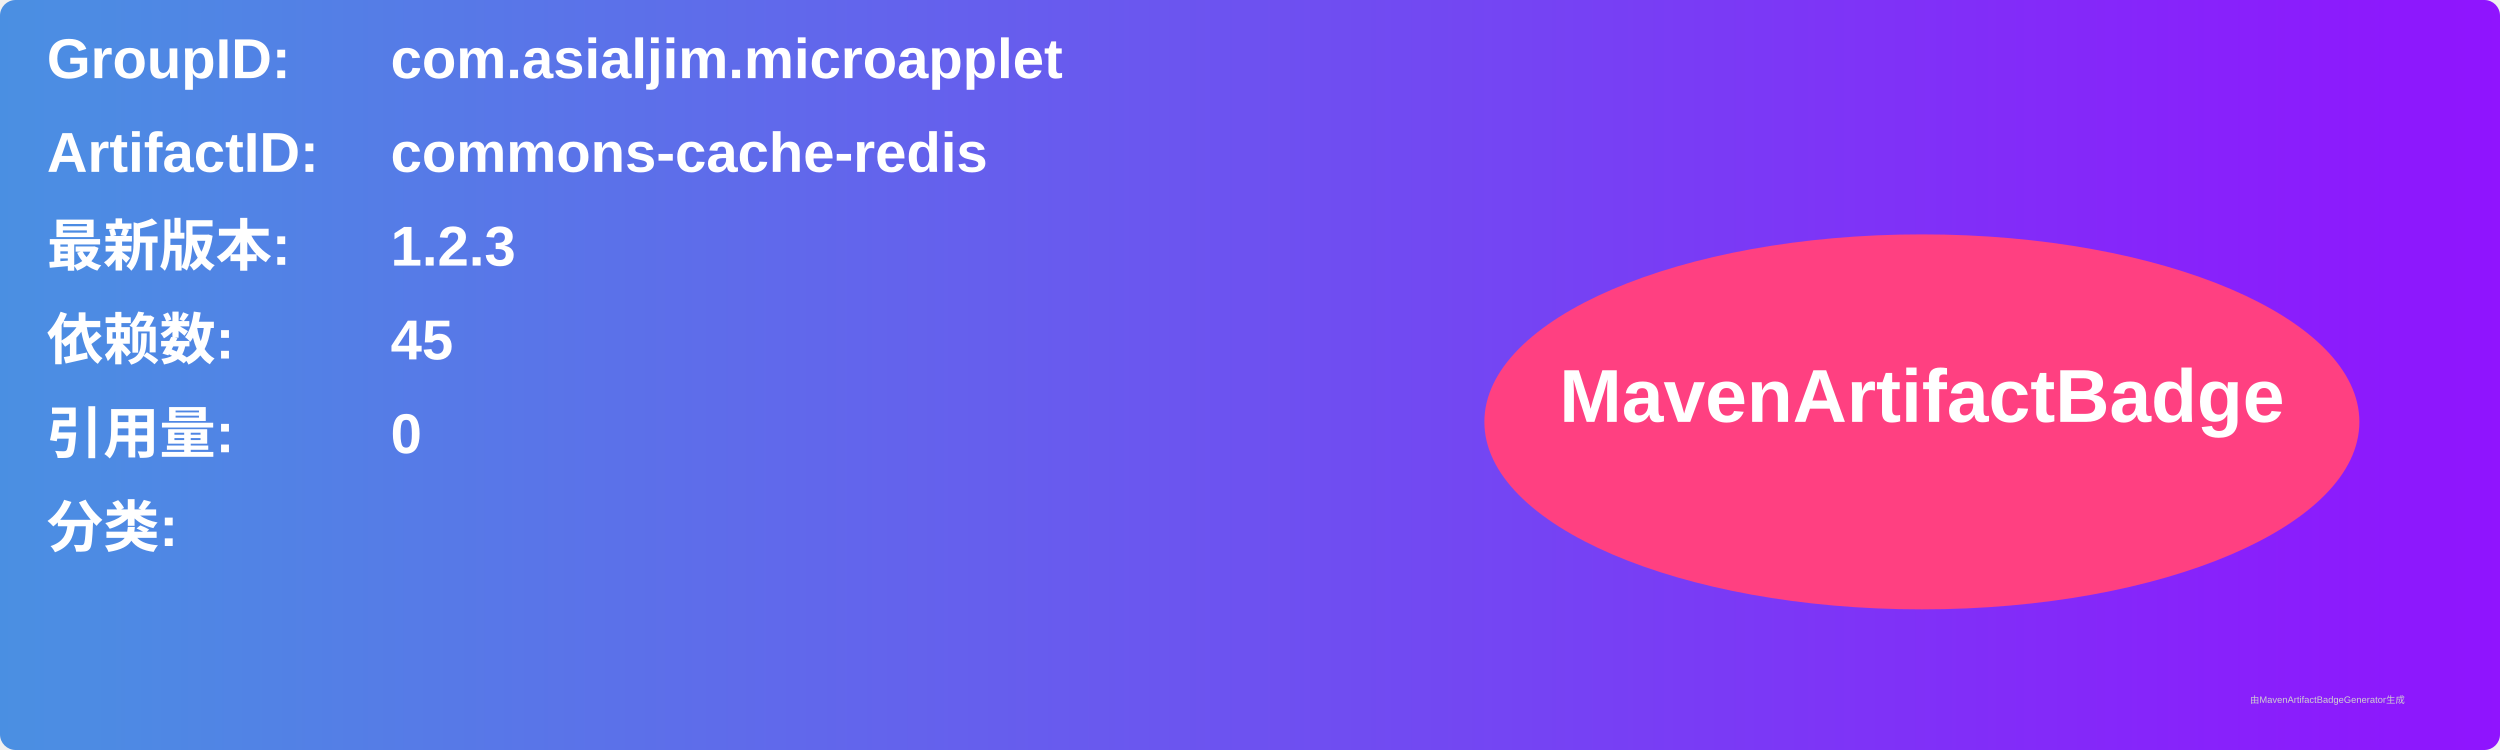
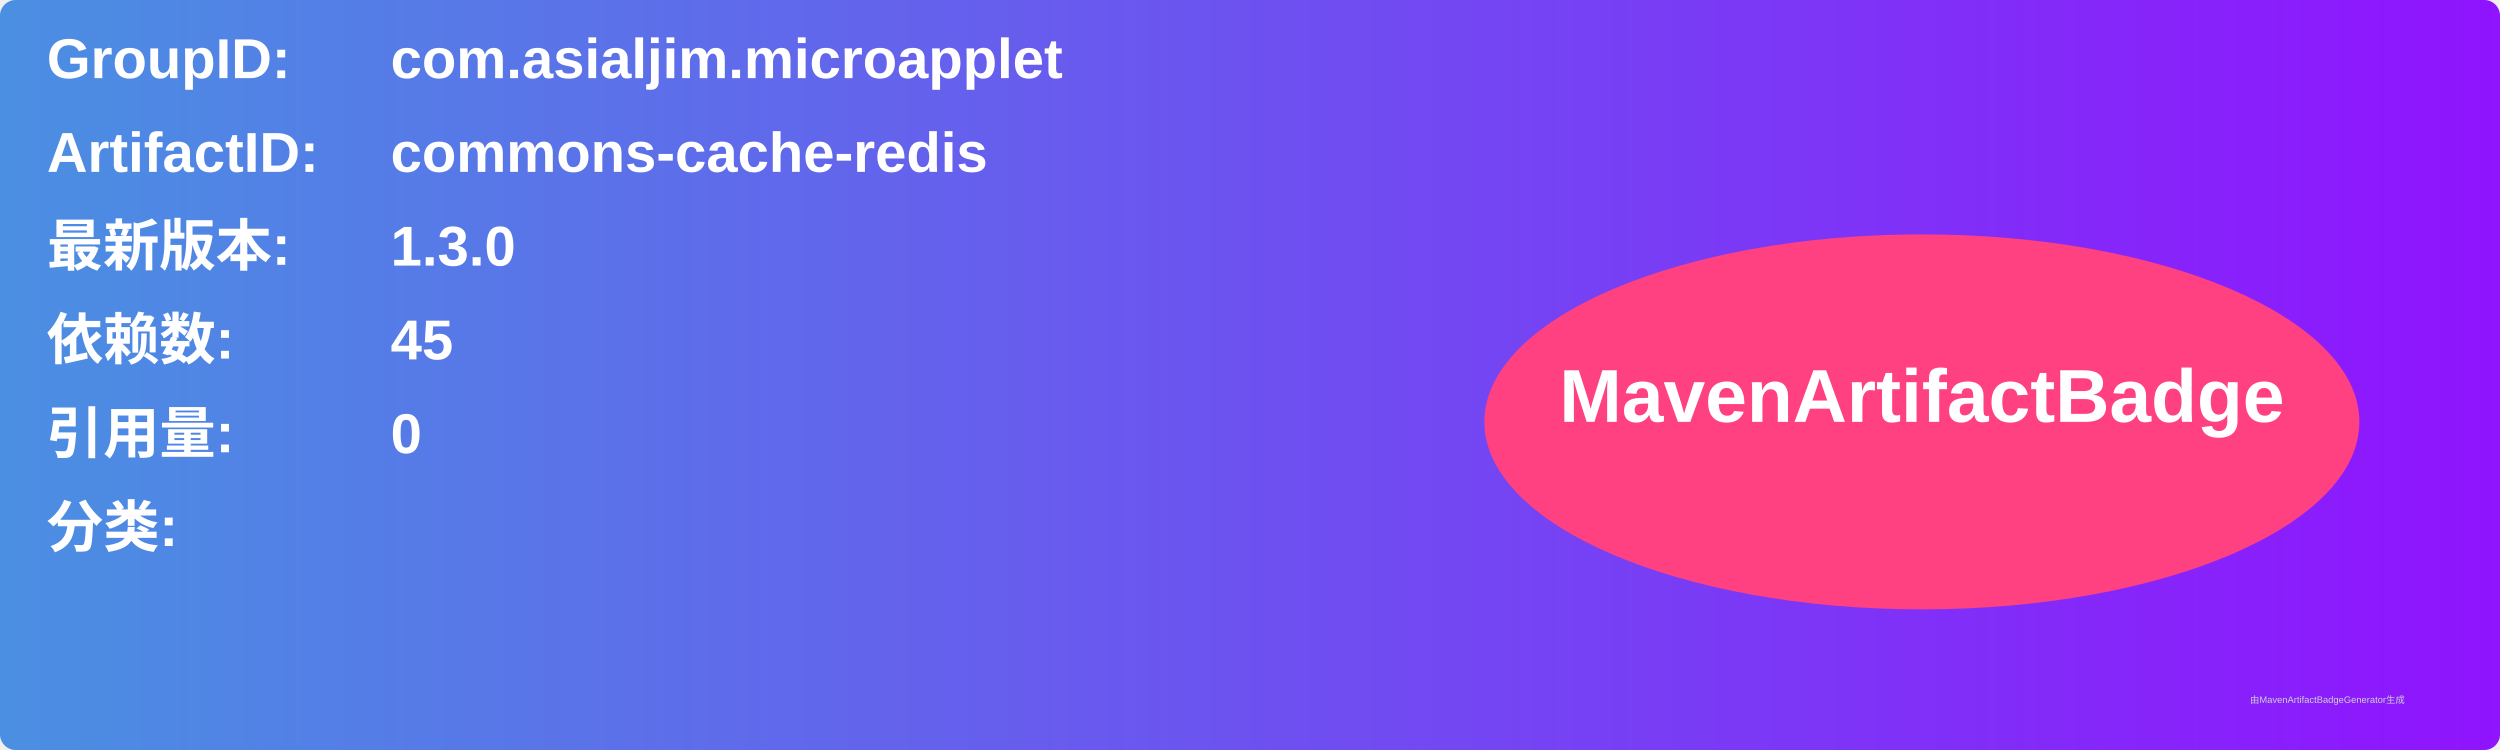
<svg xmlns="http://www.w3.org/2000/svg" width="800" height="240" viewBox="0 0 800 240">
  <linearGradient id="grad" x1="0%" y1="0%" x2="100%" y2="0%">
    <stop offset="0%" stop-color="#4a90e2" />
    <stop offset="100%" stop-color="#9013fe" />
  </linearGradient>
  <rect width="100%" height="100%" rx="5" ry="5" fill="url(#grad)" />
  <g transform="translate(15, 15)">
    <text x="0" y="10" font-family="Arial" font-size="18" fill="white" font-weight="bold" width="260">GroupID:</text>
    <text x="110" y="10" font-family="Arial" font-size="18" fill="white" font-weight="bold" width="460">com.asialjim.microapplet</text>
    <text x="0" y="40" font-family="Arial" font-size="18" fill="white" font-weight="bold" width="260">ArtifactID:</text>
    <text x="110" y="40" font-family="Arial" font-size="18" fill="white" font-weight="bold" width="460">commons-cache-redis</text>
    <text x="0" y="70" font-family="Arial" font-size="18" fill="white" font-weight="bold">最新版本:</text>
    <text x="110" y="70" font-family="Arial" font-size="18" fill="white" font-weight="bold">
-       <tspan font-weight="bold">1.2.3</tspan>
+       <tspan font-weight="bold">1.3.0</tspan>
    </text>
    <text x="0" y="100" font-family="Arial" font-size="18" fill="white" font-weight="bold">依赖数: </text>
    <text x="110" y="100" font-family="Arial" font-size="18" fill="white">
      <tspan font-weight="bold">45</tspan>
    </text>
    <text x="0" y="130" font-family="Arial" font-size="18" fill="white" font-weight="bold">引用量: </text>
    <text x="110" y="130" font-family="Arial" font-size="18" fill="white">
      <tspan font-weight="bold">0</tspan>
    </text>
    <text x="0" y="160" font-family="Arial" font-size="18" fill="white" font-weight="bold">分类:</text>
    <text x="10" y="190" font-family="Arial" font-size="10" fill="white">
      <tspan font-weight="bold" />
    </text>
    <ellipse cx="600" cy="120" rx="140" ry="60" fill="#ff4081" />
    <text x="600" y="120" text-anchor="middle" font-family="Arial" font-size="24" fill="white" font-weight="bold">MavenArtifactBadge</text>
  </g>
  <text x="720" y="225" font-family="Arial" font-size="3" fill="#d0d0d0">由MavenArtifactBadgeGenerator生成</text>
</svg>
